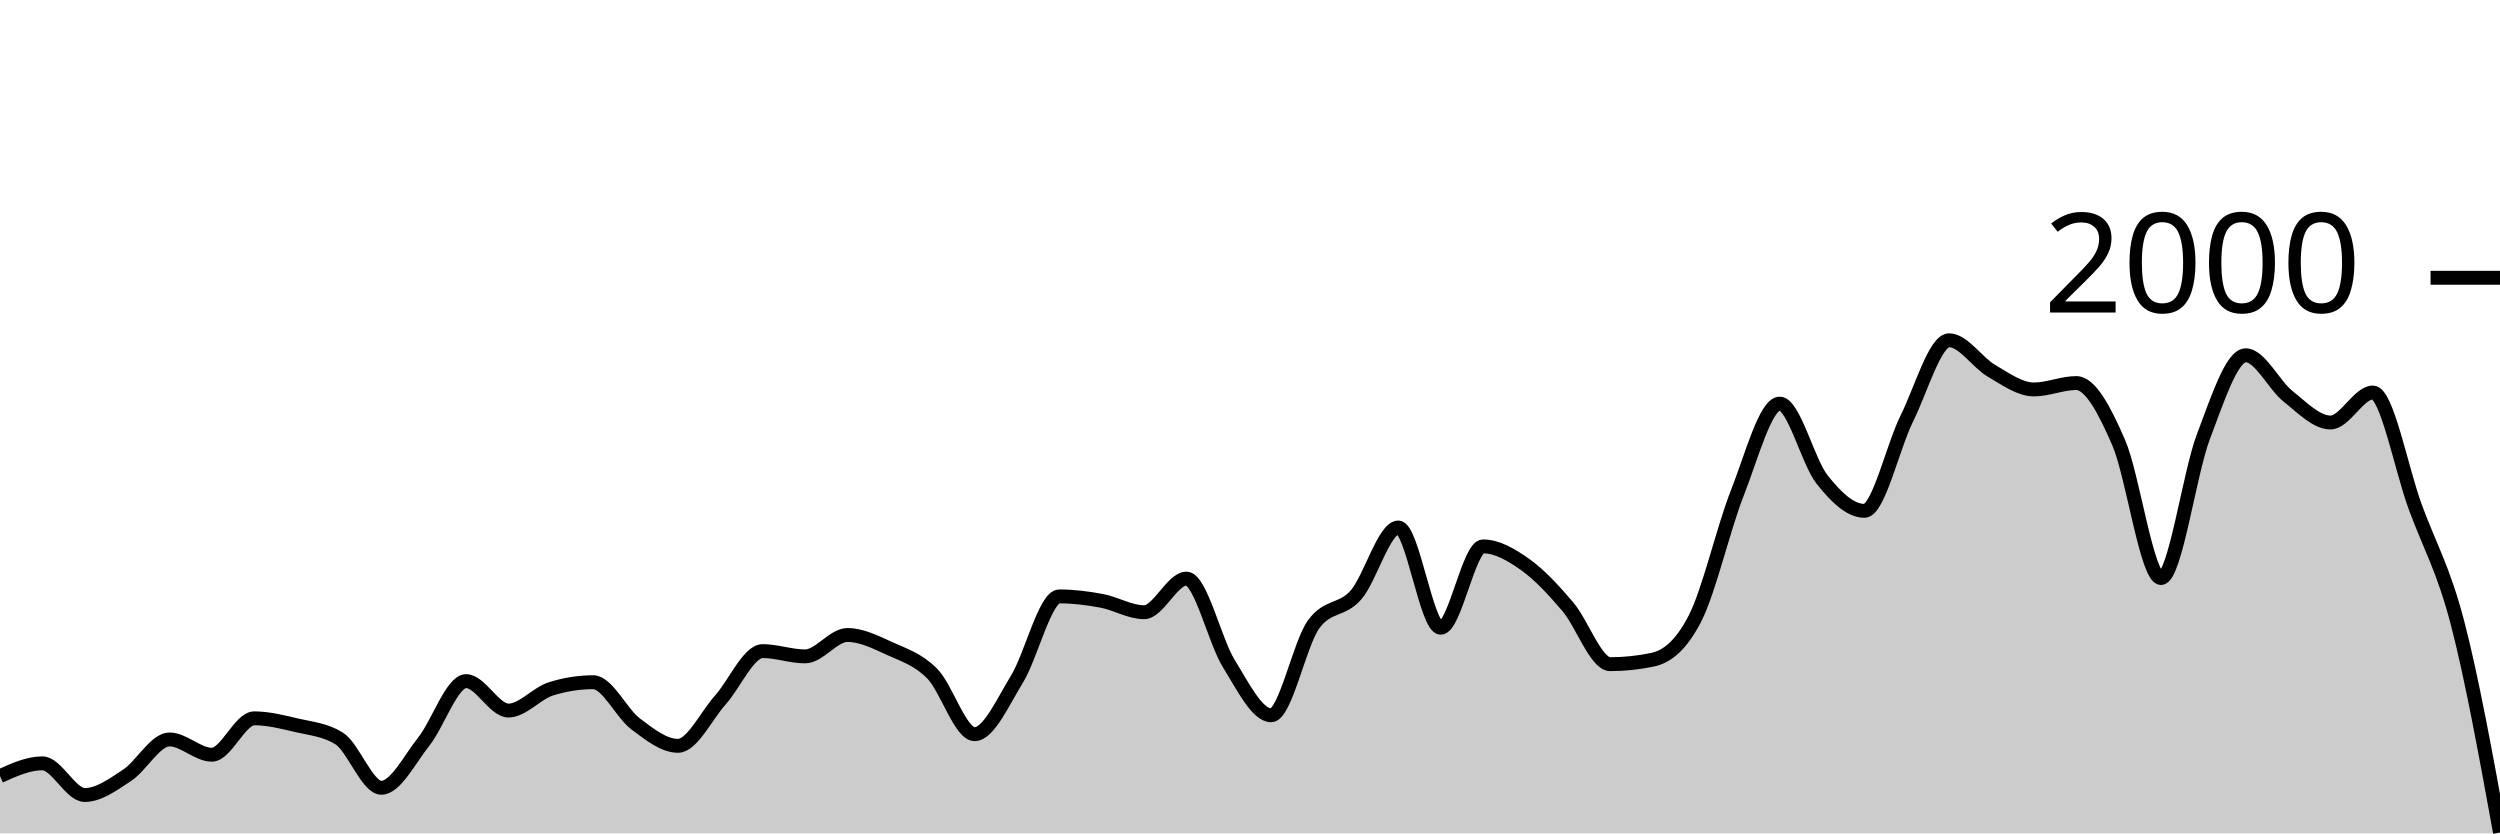
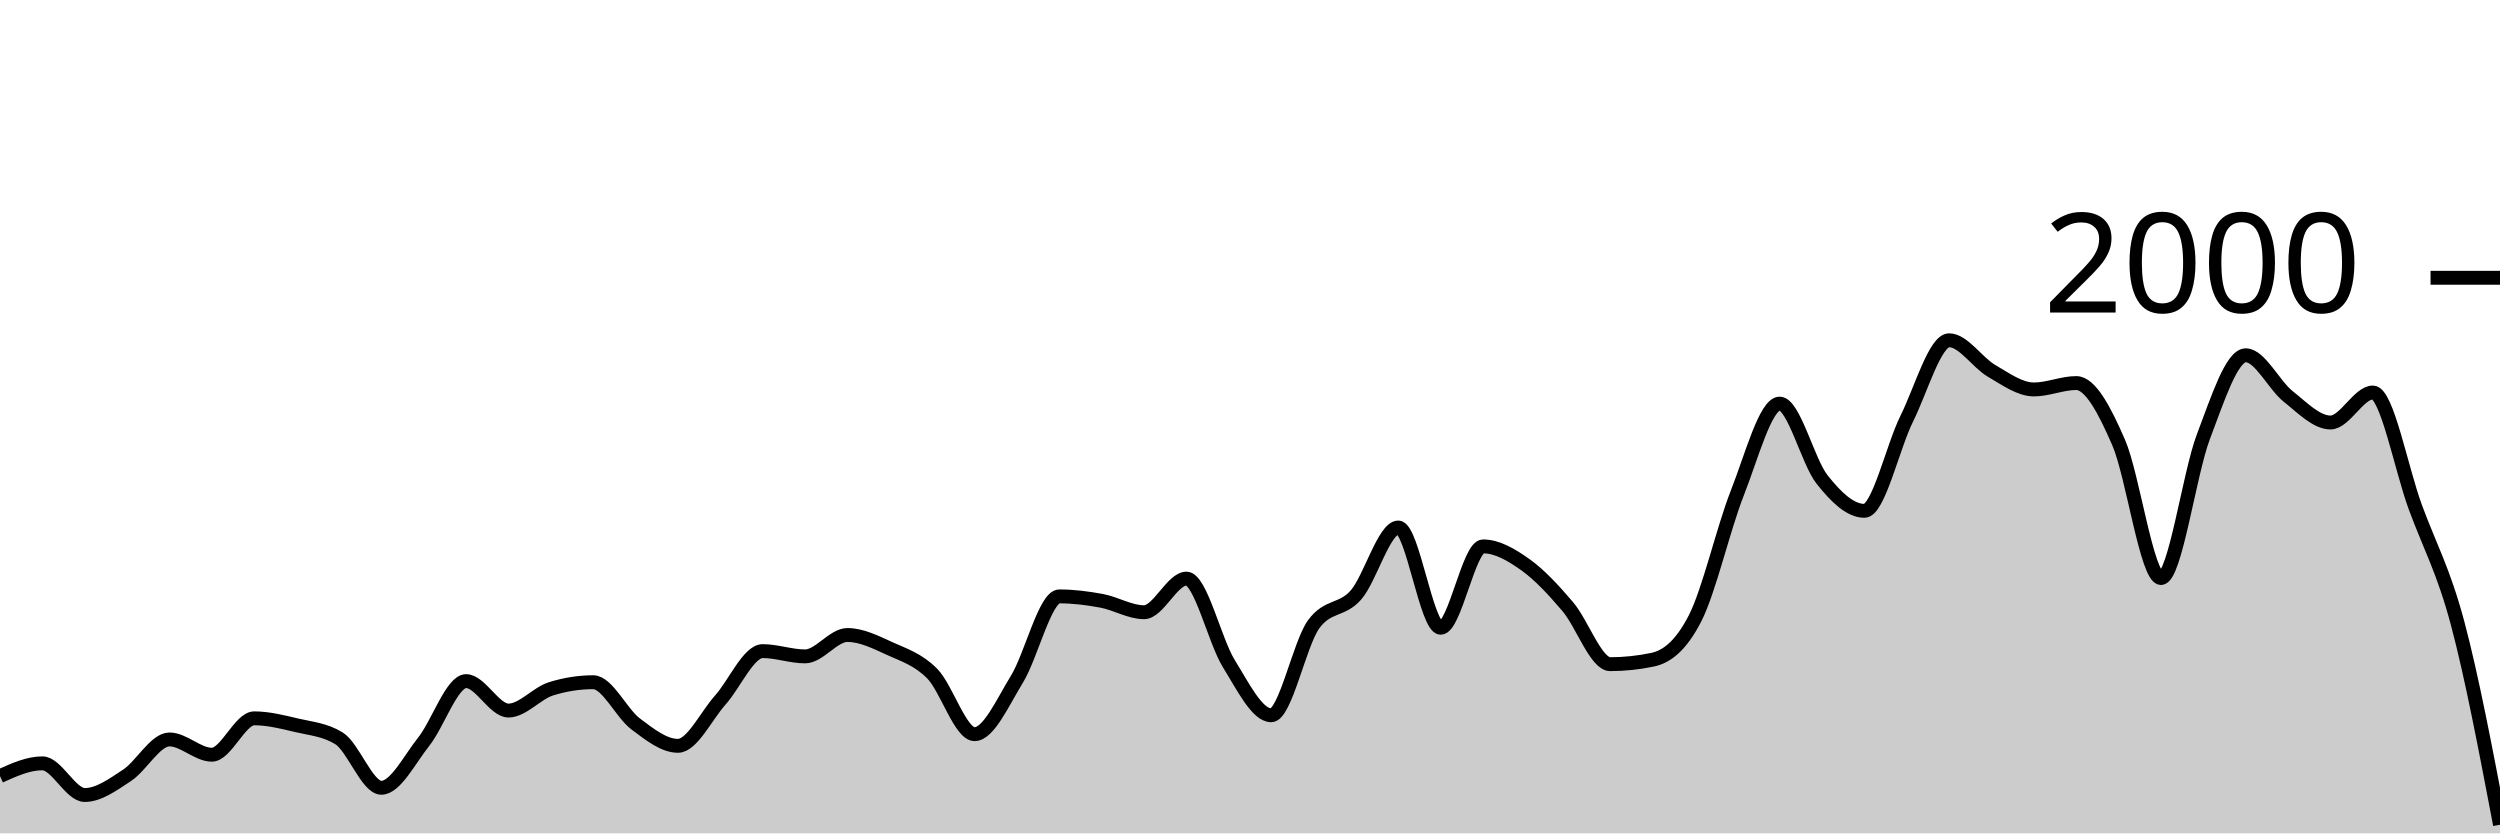
<svg xmlns="http://www.w3.org/2000/svg" viewBox="0 0 180 60">
  <g transform="translate(0,20)">
-     <path class="area" fill="rgba(0, 0, 0, 0.2)" d="M0,35.88C1.017,35.42,2.034,34.96,3.051,34.96C4.068,34.96,5.085,37.24,6.102,37.24C7.119,37.24,8.136,36.487,9.153,35.82C10.169,35.153,11.186,33.24,12.203,33.24C13.22,33.24,14.237,34.34,15.254,34.34C16.271,34.34,17.288,31.72,18.305,31.72C19.322,31.72,20.339,31.98,21.356,32.22C22.373,32.46,23.39,32.533,24.407,33.16C25.424,33.787,26.441,36.72,27.458,36.72C28.475,36.72,29.492,34.68,30.508,33.4C31.525,32.12,32.542,29.04,33.559,29.04C34.576,29.04,35.593,31.16,36.61,31.16C37.627,31.16,38.644,29.92,39.661,29.6C40.678,29.28,41.695,29.12,42.712,29.12C43.729,29.12,44.746,31.357,45.763,32.12C46.78,32.883,47.797,33.7,48.814,33.7C49.831,33.7,50.847,31.537,51.864,30.4C52.881,29.263,53.898,26.88,54.915,26.88C55.932,26.88,56.949,27.26,57.966,27.26C58.983,27.26,60,25.72,61.017,25.72C62.034,25.72,63.051,26.237,64.068,26.7C65.085,27.163,66.102,27.473,67.119,28.5C68.136,29.527,69.153,32.86,70.169,32.86C71.186,32.86,72.203,30.553,73.22,28.9C74.237,27.247,75.254,22.94,76.271,22.94C77.288,22.94,78.305,23.07,79.322,23.26C80.339,23.45,81.356,24.08,82.373,24.08C83.39,24.08,84.407,21.66,85.424,21.66C86.441,21.66,87.458,26.14,88.475,27.78C89.492,29.42,90.508,31.5,91.525,31.5C92.542,31.5,93.559,26.373,94.576,24.96C95.593,23.547,96.61,24.003,97.627,22.84C98.644,21.677,99.661,17.98,100.678,17.98C101.695,17.98,102.712,25.2,103.729,25.2C104.746,25.2,105.763,19.34,106.78,19.34C107.797,19.34,108.814,19.937,109.831,20.66C110.847,21.383,111.864,22.487,112.881,23.68C113.898,24.873,114.915,27.82,115.932,27.82C116.949,27.82,117.966,27.713,118.983,27.5C120,27.287,121.017,26.513,122.034,24.54C123.051,22.567,124.068,18.08,125.085,15.5C126.102,12.92,127.119,9.06,128.136,9.06C129.153,9.06,130.169,13.233,131.186,14.52C132.203,15.807,133.22,16.78,134.237,16.78C135.254,16.78,136.271,12.187,137.288,10.14C138.305,8.093,139.322,4.5,140.339,4.5C141.356,4.5,142.373,6.11,143.39,6.7C144.407,7.29,145.424,8.04,146.441,8.04C147.458,8.04,148.475,7.58,149.492,7.58C150.508,7.58,151.525,9.52,152.542,11.86C153.559,14.2,154.576,21.62,155.593,21.62C156.61,21.62,157.627,14.113,158.644,11.44C159.661,8.767,160.678,5.58,161.695,5.58C162.712,5.58,163.729,7.733,164.746,8.54C165.763,9.347,166.78,10.42,167.797,10.42C168.814,10.42,169.831,8.26,170.847,8.26C171.864,8.26,172.881,13.73,173.898,16.5C174.915,19.27,175.932,20.973,176.949,24.88C177.966,28.787,178.983,34.363,180,39.94L180,40C178.983,40,177.966,40,176.949,40C175.932,40,174.915,40,173.898,40C172.881,40,171.864,40,170.847,40C169.831,40,168.814,40,167.797,40C166.78,40,165.763,40,164.746,40C163.729,40,162.712,40,161.695,40C160.678,40,159.661,40,158.644,40C157.627,40,156.61,40,155.593,40C154.576,40,153.559,40,152.542,40C151.525,40,150.508,40,149.492,40C148.475,40,147.458,40,146.441,40C145.424,40,144.407,40,143.39,40C142.373,40,141.356,40,140.339,40C139.322,40,138.305,40,137.288,40C136.271,40,135.254,40,134.237,40C133.22,40,132.203,40,131.186,40C130.169,40,129.153,40,128.136,40C127.119,40,126.102,40,125.085,40C124.068,40,123.051,40,122.034,40C121.017,40,120,40,118.983,40C117.966,40,116.949,40,115.932,40C114.915,40,113.898,40,112.881,40C111.864,40,110.847,40,109.831,40C108.814,40,107.797,40,106.78,40C105.763,40,104.746,40,103.729,40C102.712,40,101.695,40,100.678,40C99.661,40,98.644,40,97.627,40C96.61,40,95.593,40,94.576,40C93.559,40,92.542,40,91.525,40C90.508,40,89.492,40,88.475,40C87.458,40,86.441,40,85.424,40C84.407,40,83.39,40,82.373,40C81.356,40,80.339,40,79.322,40C78.305,40,77.288,40,76.271,40C75.254,40,74.237,40,73.22,40C72.203,40,71.186,40,70.169,40C69.153,40,68.136,40,67.119,40C66.102,40,65.085,40,64.068,40C63.051,40,62.034,40,61.017,40C60,40,58.983,40,57.966,40C56.949,40,55.932,40,54.915,40C53.898,40,52.881,40,51.864,40C50.847,40,49.831,40,48.814,40C47.797,40,46.78,40,45.763,40C44.746,40,43.729,40,42.712,40C41.695,40,40.678,40,39.661,40C38.644,40,37.627,40,36.61,40C35.593,40,34.576,40,33.559,40C32.542,40,31.525,40,30.508,40C29.492,40,28.475,40,27.458,40C26.441,40,25.424,40,24.407,40C23.39,40,22.373,40,21.356,40C20.339,40,19.322,40,18.305,40C17.288,40,16.271,40,15.254,40C14.237,40,13.22,40,12.203,40C11.186,40,10.169,40,9.153,40C8.136,40,7.119,40,6.102,40C5.085,40,4.068,40,3.051,40C2.034,40,1.017,40,0,40Z" />
-     <path class="line" stroke="black" fill="none" d="M0,35.88C1.017,35.42,2.034,34.96,3.051,34.96C4.068,34.96,5.085,37.24,6.102,37.24C7.119,37.24,8.136,36.487,9.153,35.82C10.169,35.153,11.186,33.24,12.203,33.24C13.22,33.24,14.237,34.34,15.254,34.34C16.271,34.34,17.288,31.72,18.305,31.72C19.322,31.72,20.339,31.98,21.356,32.22C22.373,32.46,23.39,32.533,24.407,33.16C25.424,33.787,26.441,36.72,27.458,36.72C28.475,36.72,29.492,34.68,30.508,33.4C31.525,32.12,32.542,29.04,33.559,29.04C34.576,29.04,35.593,31.16,36.61,31.16C37.627,31.16,38.644,29.92,39.661,29.6C40.678,29.28,41.695,29.12,42.712,29.12C43.729,29.12,44.746,31.357,45.763,32.12C46.78,32.883,47.797,33.7,48.814,33.7C49.831,33.7,50.847,31.537,51.864,30.4C52.881,29.263,53.898,26.88,54.915,26.88C55.932,26.88,56.949,27.26,57.966,27.26C58.983,27.26,60,25.72,61.017,25.72C62.034,25.72,63.051,26.237,64.068,26.7C65.085,27.163,66.102,27.473,67.119,28.5C68.136,29.527,69.153,32.86,70.169,32.86C71.186,32.86,72.203,30.553,73.22,28.9C74.237,27.247,75.254,22.94,76.271,22.94C77.288,22.94,78.305,23.07,79.322,23.26C80.339,23.45,81.356,24.08,82.373,24.08C83.39,24.08,84.407,21.66,85.424,21.66C86.441,21.66,87.458,26.14,88.475,27.78C89.492,29.42,90.508,31.5,91.525,31.5C92.542,31.5,93.559,26.373,94.576,24.96C95.593,23.547,96.61,24.003,97.627,22.84C98.644,21.677,99.661,17.98,100.678,17.98C101.695,17.98,102.712,25.2,103.729,25.2C104.746,25.2,105.763,19.34,106.78,19.34C107.797,19.34,108.814,19.937,109.831,20.66C110.847,21.383,111.864,22.487,112.881,23.68C113.898,24.873,114.915,27.82,115.932,27.82C116.949,27.82,117.966,27.713,118.983,27.5C120,27.287,121.017,26.513,122.034,24.54C123.051,22.567,124.068,18.08,125.085,15.5C126.102,12.92,127.119,9.06,128.136,9.06C129.153,9.06,130.169,13.233,131.186,14.52C132.203,15.807,133.22,16.78,134.237,16.78C135.254,16.78,136.271,12.187,137.288,10.14C138.305,8.093,139.322,4.5,140.339,4.5C141.356,4.5,142.373,6.11,143.39,6.7C144.407,7.29,145.424,8.04,146.441,8.04C147.458,8.04,148.475,7.58,149.492,7.58C150.508,7.58,151.525,9.52,152.542,11.86C153.559,14.2,154.576,21.62,155.593,21.62C156.61,21.62,157.627,14.113,158.644,11.44C159.661,8.767,160.678,5.58,161.695,5.58C162.712,5.58,163.729,7.733,164.746,8.54C165.763,9.347,166.78,10.42,167.797,10.42C168.814,10.42,169.831,8.26,170.847,8.26C171.864,8.26,172.881,13.73,173.898,16.5C174.915,19.27,175.932,20.973,176.949,24.88C177.966,28.787,178.983,34.363,180,39.94" />
+     <path class="area" fill="rgba(0, 0, 0, 0.2)" d="M0,35.88C1.017,35.42,2.034,34.96,3.051,34.96C4.068,34.96,5.085,37.24,6.102,37.24C7.119,37.24,8.136,36.487,9.153,35.82C10.169,35.153,11.186,33.24,12.203,33.24C13.22,33.24,14.237,34.34,15.254,34.34C16.271,34.34,17.288,31.72,18.305,31.72C19.322,31.72,20.339,31.98,21.356,32.22C22.373,32.46,23.39,32.533,24.407,33.16C25.424,33.787,26.441,36.72,27.458,36.72C28.475,36.72,29.492,34.68,30.508,33.4C31.525,32.12,32.542,29.04,33.559,29.04C34.576,29.04,35.593,31.16,36.61,31.16C37.627,31.16,38.644,29.92,39.661,29.6C40.678,29.28,41.695,29.12,42.712,29.12C43.729,29.12,44.746,31.357,45.763,32.12C46.78,32.883,47.797,33.7,48.814,33.7C49.831,33.7,50.847,31.537,51.864,30.4C52.881,29.263,53.898,26.88,54.915,26.88C55.932,26.88,56.949,27.26,57.966,27.26C58.983,27.26,60,25.72,61.017,25.72C62.034,25.72,63.051,26.237,64.068,26.7C65.085,27.163,66.102,27.473,67.119,28.5C68.136,29.527,69.153,32.86,70.169,32.86C71.186,32.86,72.203,30.553,73.22,28.9C74.237,27.247,75.254,22.94,76.271,22.94C77.288,22.94,78.305,23.07,79.322,23.26C80.339,23.45,81.356,24.08,82.373,24.08C83.39,24.08,84.407,21.66,85.424,21.66C86.441,21.66,87.458,26.14,88.475,27.78C89.492,29.42,90.508,31.5,91.525,31.5C92.542,31.5,93.559,26.373,94.576,24.96C95.593,23.547,96.61,24.003,97.627,22.84C98.644,21.677,99.661,17.98,100.678,17.98C101.695,17.98,102.712,25.2,103.729,25.2C104.746,25.2,105.763,19.34,106.78,19.34C107.797,19.34,108.814,19.937,109.831,20.66C110.847,21.383,111.864,22.487,112.881,23.68C113.898,24.873,114.915,27.82,115.932,27.82C116.949,27.82,117.966,27.713,118.983,27.5C120,27.287,121.017,26.513,122.034,24.54C123.051,22.567,124.068,18.08,125.085,15.5C126.102,12.92,127.119,9.06,128.136,9.06C129.153,9.06,130.169,13.233,131.186,14.52C132.203,15.807,133.22,16.78,134.237,16.78C135.254,16.78,136.271,12.187,137.288,10.14C138.305,8.093,139.322,4.5,140.339,4.5C141.356,4.5,142.373,6.11,143.39,6.7C144.407,7.29,145.424,8.04,146.441,8.04C147.458,8.04,148.475,7.58,149.492,7.58C150.508,7.58,151.525,9.52,152.542,11.86C153.559,14.2,154.576,21.62,155.593,21.62C156.61,21.62,157.627,14.113,158.644,11.44C159.661,8.767,160.678,5.58,161.695,5.58C162.712,5.58,163.729,7.733,164.746,8.54C165.763,9.347,166.78,10.42,167.797,10.42C168.814,10.42,169.831,8.26,170.847,8.26C171.864,8.26,172.881,13.73,173.898,16.5C174.915,19.27,175.932,21.067,176.949,24.88C177.966,28.693,178.983,34.037,180,39.38L180,40C178.983,40,177.966,40,176.949,40C175.932,40,174.915,40,173.898,40C172.881,40,171.864,40,170.847,40C169.831,40,168.814,40,167.797,40C166.78,40,165.763,40,164.746,40C163.729,40,162.712,40,161.695,40C160.678,40,159.661,40,158.644,40C157.627,40,156.61,40,155.593,40C154.576,40,153.559,40,152.542,40C151.525,40,150.508,40,149.492,40C148.475,40,147.458,40,146.441,40C145.424,40,144.407,40,143.39,40C142.373,40,141.356,40,140.339,40C139.322,40,138.305,40,137.288,40C136.271,40,135.254,40,134.237,40C133.22,40,132.203,40,131.186,40C130.169,40,129.153,40,128.136,40C127.119,40,126.102,40,125.085,40C124.068,40,123.051,40,122.034,40C121.017,40,120,40,118.983,40C117.966,40,116.949,40,115.932,40C114.915,40,113.898,40,112.881,40C111.864,40,110.847,40,109.831,40C108.814,40,107.797,40,106.78,40C105.763,40,104.746,40,103.729,40C102.712,40,101.695,40,100.678,40C99.661,40,98.644,40,97.627,40C96.61,40,95.593,40,94.576,40C93.559,40,92.542,40,91.525,40C90.508,40,89.492,40,88.475,40C87.458,40,86.441,40,85.424,40C84.407,40,83.39,40,82.373,40C81.356,40,80.339,40,79.322,40C78.305,40,77.288,40,76.271,40C75.254,40,74.237,40,73.22,40C72.203,40,71.186,40,70.169,40C69.153,40,68.136,40,67.119,40C66.102,40,65.085,40,64.068,40C63.051,40,62.034,40,61.017,40C60,40,58.983,40,57.966,40C56.949,40,55.932,40,54.915,40C53.898,40,52.881,40,51.864,40C50.847,40,49.831,40,48.814,40C47.797,40,46.78,40,45.763,40C44.746,40,43.729,40,42.712,40C41.695,40,40.678,40,39.661,40C38.644,40,37.627,40,36.61,40C35.593,40,34.576,40,33.559,40C32.542,40,31.525,40,30.508,40C29.492,40,28.475,40,27.458,40C26.441,40,25.424,40,24.407,40C23.39,40,22.373,40,21.356,40C20.339,40,19.322,40,18.305,40C17.288,40,16.271,40,15.254,40C14.237,40,13.22,40,12.203,40C11.186,40,10.169,40,9.153,40C8.136,40,7.119,40,6.102,40C5.085,40,4.068,40,3.051,40C2.034,40,1.017,40,0,40Z" />
+     <path class="line" stroke="black" fill="none" d="M0,35.88C1.017,35.42,2.034,34.96,3.051,34.96C4.068,34.96,5.085,37.24,6.102,37.24C7.119,37.24,8.136,36.487,9.153,35.82C10.169,35.153,11.186,33.24,12.203,33.24C13.22,33.24,14.237,34.34,15.254,34.34C16.271,34.34,17.288,31.72,18.305,31.72C19.322,31.72,20.339,31.98,21.356,32.22C22.373,32.46,23.39,32.533,24.407,33.16C25.424,33.787,26.441,36.72,27.458,36.72C28.475,36.72,29.492,34.68,30.508,33.4C31.525,32.12,32.542,29.04,33.559,29.04C34.576,29.04,35.593,31.16,36.61,31.16C37.627,31.16,38.644,29.92,39.661,29.6C40.678,29.28,41.695,29.12,42.712,29.12C43.729,29.12,44.746,31.357,45.763,32.12C46.78,32.883,47.797,33.7,48.814,33.7C49.831,33.7,50.847,31.537,51.864,30.4C52.881,29.263,53.898,26.88,54.915,26.88C55.932,26.88,56.949,27.26,57.966,27.26C58.983,27.26,60,25.72,61.017,25.72C62.034,25.72,63.051,26.237,64.068,26.7C65.085,27.163,66.102,27.473,67.119,28.5C68.136,29.527,69.153,32.86,70.169,32.86C71.186,32.86,72.203,30.553,73.22,28.9C74.237,27.247,75.254,22.94,76.271,22.94C77.288,22.94,78.305,23.07,79.322,23.26C80.339,23.45,81.356,24.08,82.373,24.08C83.39,24.08,84.407,21.66,85.424,21.66C86.441,21.66,87.458,26.14,88.475,27.78C89.492,29.42,90.508,31.5,91.525,31.5C92.542,31.5,93.559,26.373,94.576,24.96C95.593,23.547,96.61,24.003,97.627,22.84C98.644,21.677,99.661,17.98,100.678,17.98C101.695,17.98,102.712,25.2,103.729,25.2C104.746,25.2,105.763,19.34,106.78,19.34C107.797,19.34,108.814,19.937,109.831,20.66C110.847,21.383,111.864,22.487,112.881,23.68C113.898,24.873,114.915,27.82,115.932,27.82C116.949,27.82,117.966,27.713,118.983,27.5C120,27.287,121.017,26.513,122.034,24.54C123.051,22.567,124.068,18.08,125.085,15.5C126.102,12.92,127.119,9.06,128.136,9.06C129.153,9.06,130.169,13.233,131.186,14.52C132.203,15.807,133.22,16.78,134.237,16.78C135.254,16.78,136.271,12.187,137.288,10.14C138.305,8.093,139.322,4.5,140.339,4.5C141.356,4.5,142.373,6.11,143.39,6.7C144.407,7.29,145.424,8.04,146.441,8.04C147.458,8.04,148.475,7.58,149.492,7.58C150.508,7.58,151.525,9.52,152.542,11.86C153.559,14.2,154.576,21.62,155.593,21.62C156.61,21.62,157.627,14.113,158.644,11.44C159.661,8.767,160.678,5.58,161.695,5.58C162.712,5.58,163.729,7.733,164.746,8.54C165.763,9.347,166.78,10.42,167.797,10.42C168.814,10.42,169.831,8.26,170.847,8.26C171.864,8.26,172.881,13.73,173.898,16.5C174.915,19.27,175.932,21.067,176.949,24.88C177.966,28.693,178.983,34.037,180,39.38" />
    <path class="axis-ceiling" stroke-width="1" stroke="black" fill="none" d="M175,0L180,0" />
    <text class="axis-ceiling-label" font-family="sans-serif" text-anchor="end" font-size="10px" x="170" y="2.5">2000</text>
  </g>
</svg>
